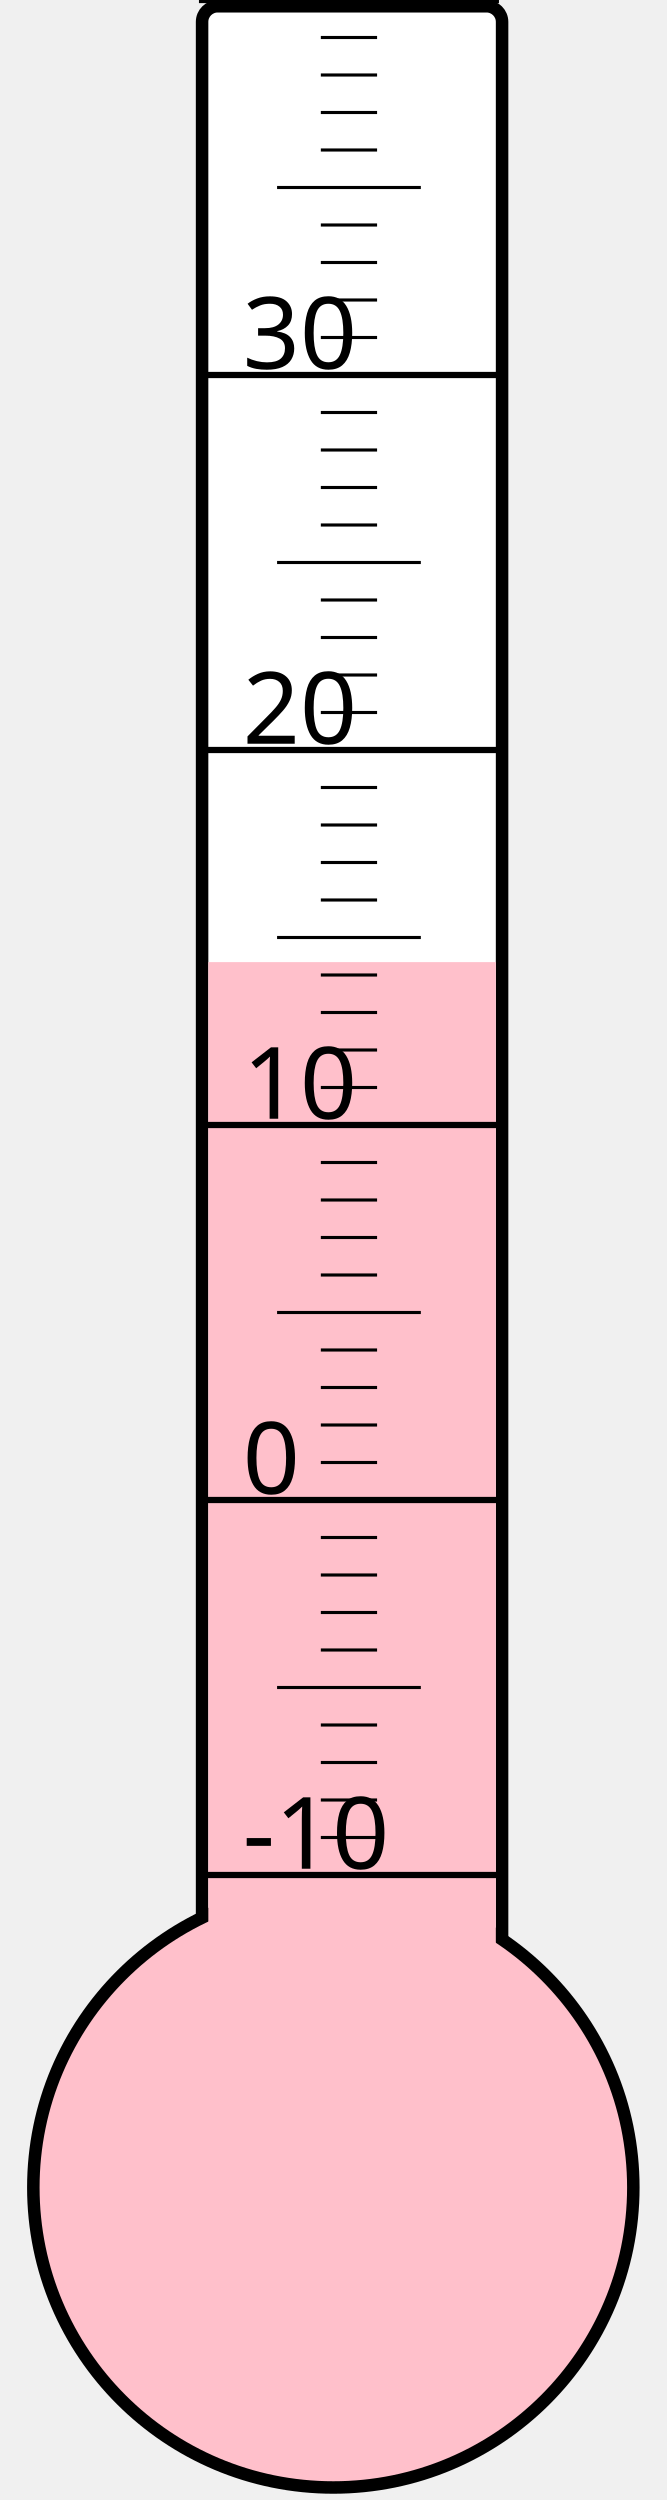
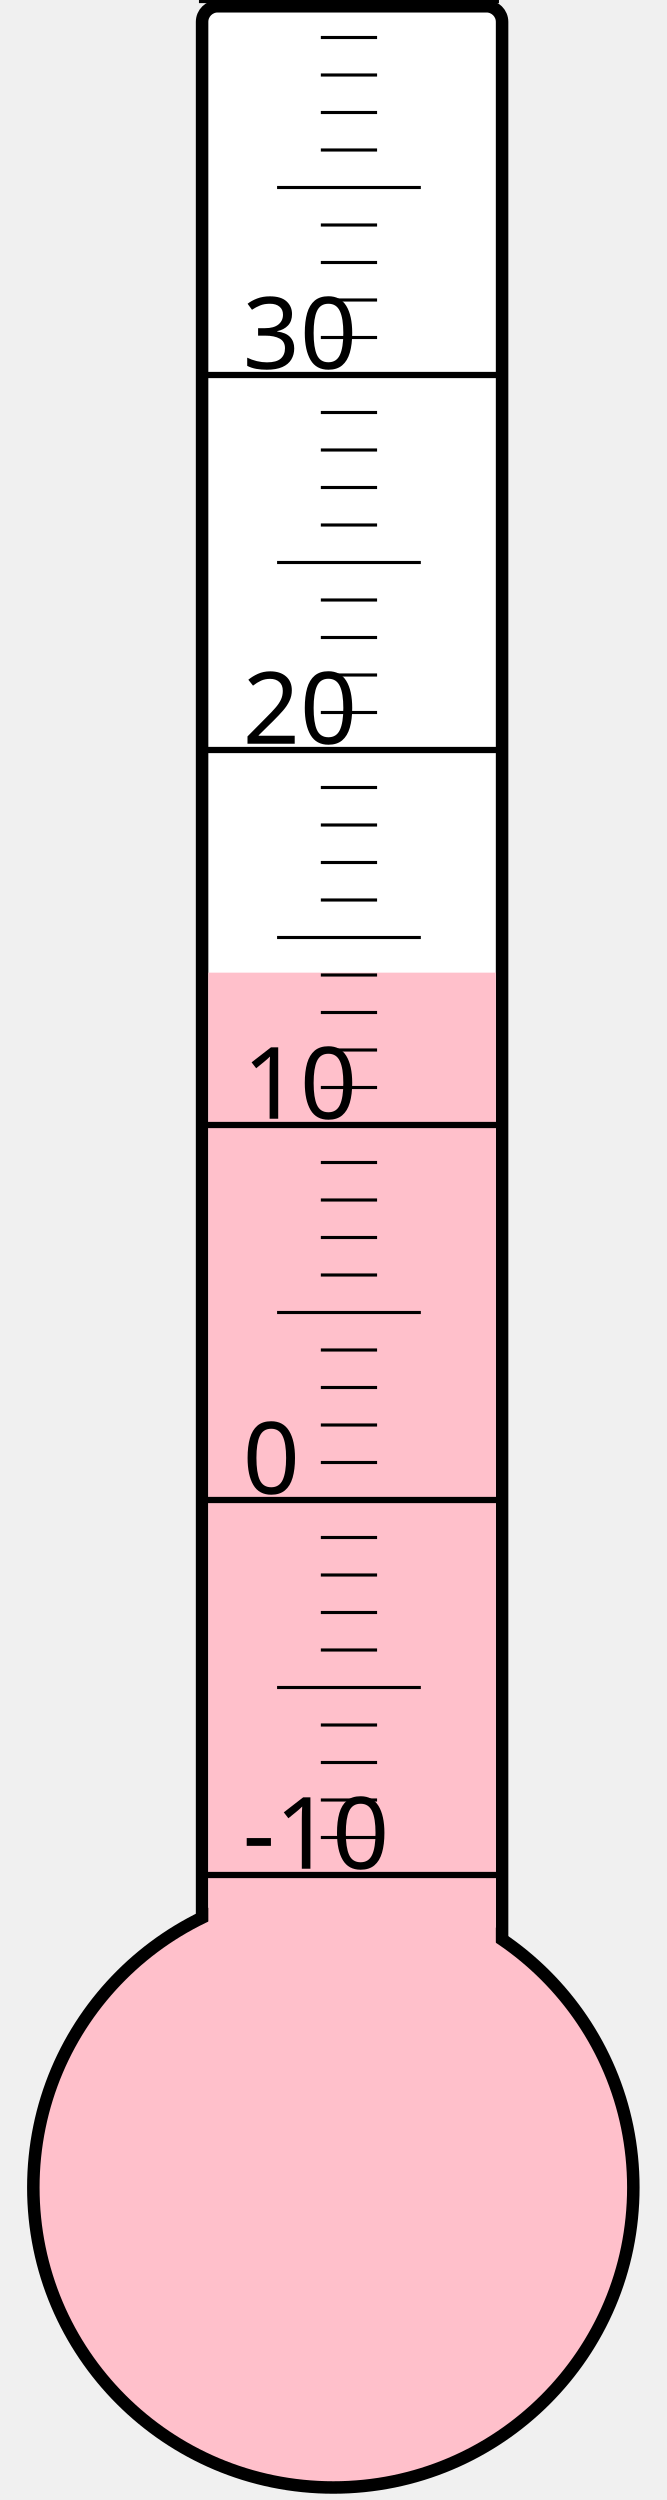
<svg xmlns="http://www.w3.org/2000/svg" width="40px" height="150px" viewBox="0 0 200 800">
  <rect width="200" height="800" x="0" y="0" style="fill: #ffffeb; fill-opacity: 0;" />
  <rect width="96" height="680" x="58" y="2" rx="5" ry="5" style="fill: white; fill-opacity: 1; stroke: black; stroke-width: 4;" />
  <circle cx="100" cy="700" r="96" style="fill: pink; stroke: black; stroke-width: 4;" />
-   <rect width="92" height="392.125" x="60" y="307.875" style="fill: pink; fill-opacity: 1; stroke-width: 0;" />
+   <rect width="92" height="388.75" x="60" y="311.25" style="fill: pink; fill-opacity: 1; stroke-width: 0;" />
  <text x="71" y="598" style="font-family: sans-serif; font-size: 24pt;">-10</text>
  <text x="71" y="478" style="font-family: sans-serif; font-size: 24pt;">0</text>
  <text x="71" y="358" style="font-family: sans-serif; font-size: 24pt;">10</text>
  <text x="71" y="238" style="font-family: sans-serif; font-size: 24pt;">20</text>
  <text x="71" y="118" style="font-family: sans-serif; font-size: 24pt;">30</text>
  <g style="stroke: black;">
    <line x1="57" y1="600" x2="153" y2="600" style="stroke-width: 2;" />
    <line x1="96" y1="588" x2="114" y2="588" style="stroke-width: 1;" />
    <line x1="96" y1="576" x2="114" y2="576" style="stroke-width: 1;" />
    <line x1="96" y1="564" x2="114" y2="564" style="stroke-width: 1;" />
    <line x1="96" y1="552" x2="114" y2="552" style="stroke-width: 1;" />
    <line x1="82" y1="540" x2="128" y2="540" style="stroke-width: 1;" />
    <line x1="96" y1="528" x2="114" y2="528" style="stroke-width: 1;" />
    <line x1="96" y1="516" x2="114" y2="516" style="stroke-width: 1;" />
    <line x1="96" y1="504" x2="114" y2="504" style="stroke-width: 1;" />
    <line x1="96" y1="492" x2="114" y2="492" style="stroke-width: 1;" />
    <line x1="57" y1="480" x2="153" y2="480" style="stroke-width: 2;" />
    <line x1="96" y1="468" x2="114" y2="468" style="stroke-width: 1;" />
    <line x1="96" y1="456" x2="114" y2="456" style="stroke-width: 1;" />
    <line x1="96" y1="444" x2="114" y2="444" style="stroke-width: 1;" />
    <line x1="96" y1="432" x2="114" y2="432" style="stroke-width: 1;" />
    <line x1="82" y1="420" x2="128" y2="420" style="stroke-width: 1;" />
    <line x1="96" y1="408" x2="114" y2="408" style="stroke-width: 1;" />
    <line x1="96" y1="396" x2="114" y2="396" style="stroke-width: 1;" />
    <line x1="96" y1="384" x2="114" y2="384" style="stroke-width: 1;" />
    <line x1="96" y1="372" x2="114" y2="372" style="stroke-width: 1;" />
    <line x1="57" y1="360" x2="153" y2="360" style="stroke-width: 2;" />
    <line x1="96" y1="348" x2="114" y2="348" style="stroke-width: 1;" />
    <line x1="96" y1="336" x2="114" y2="336" style="stroke-width: 1;" />
    <line x1="96" y1="324" x2="114" y2="324" style="stroke-width: 1;" />
    <line x1="96" y1="312" x2="114" y2="312" style="stroke-width: 1;" />
    <line x1="82" y1="300" x2="128" y2="300" style="stroke-width: 1;" />
    <line x1="96" y1="288" x2="114" y2="288" style="stroke-width: 1;" />
    <line x1="96" y1="276" x2="114" y2="276" style="stroke-width: 1;" />
    <line x1="96" y1="264" x2="114" y2="264" style="stroke-width: 1;" />
    <line x1="96" y1="252" x2="114" y2="252" style="stroke-width: 1;" />
    <line x1="57" y1="240" x2="153" y2="240" style="stroke-width: 2;" />
    <line x1="96" y1="228" x2="114" y2="228" style="stroke-width: 1;" />
    <line x1="96" y1="216" x2="114" y2="216" style="stroke-width: 1;" />
    <line x1="96" y1="204" x2="114" y2="204" style="stroke-width: 1;" />
    <line x1="96" y1="192" x2="114" y2="192" style="stroke-width: 1;" />
    <line x1="82" y1="180" x2="128" y2="180" style="stroke-width: 1;" />
    <line x1="96" y1="168" x2="114" y2="168" style="stroke-width: 1;" />
    <line x1="96" y1="156" x2="114" y2="156" style="stroke-width: 1;" />
    <line x1="96" y1="144" x2="114" y2="144" style="stroke-width: 1;" />
    <line x1="96" y1="132" x2="114" y2="132" style="stroke-width: 1;" />
    <line x1="57" y1="120" x2="153" y2="120" style="stroke-width: 2;" />
    <line x1="96" y1="108" x2="114" y2="108" style="stroke-width: 1;" />
    <line x1="96" y1="96" x2="114" y2="96" style="stroke-width: 1;" />
    <line x1="96" y1="84" x2="114" y2="84" style="stroke-width: 1;" />
    <line x1="96" y1="72" x2="114" y2="72" style="stroke-width: 1;" />
    <line x1="82" y1="60" x2="128" y2="60" style="stroke-width: 1;" />
    <line x1="96" y1="48" x2="114" y2="48" style="stroke-width: 1;" />
    <line x1="96" y1="36" x2="114" y2="36" style="stroke-width: 1;" />
    <line x1="96" y1="24" x2="114" y2="24" style="stroke-width: 1;" />
    <line x1="96" y1="12" x2="114" y2="12" style="stroke-width: 1;" />
    <line x1="57" y1="0" x2="153" y2="0" style="stroke-width: 2;" />
  </g>
</svg>
